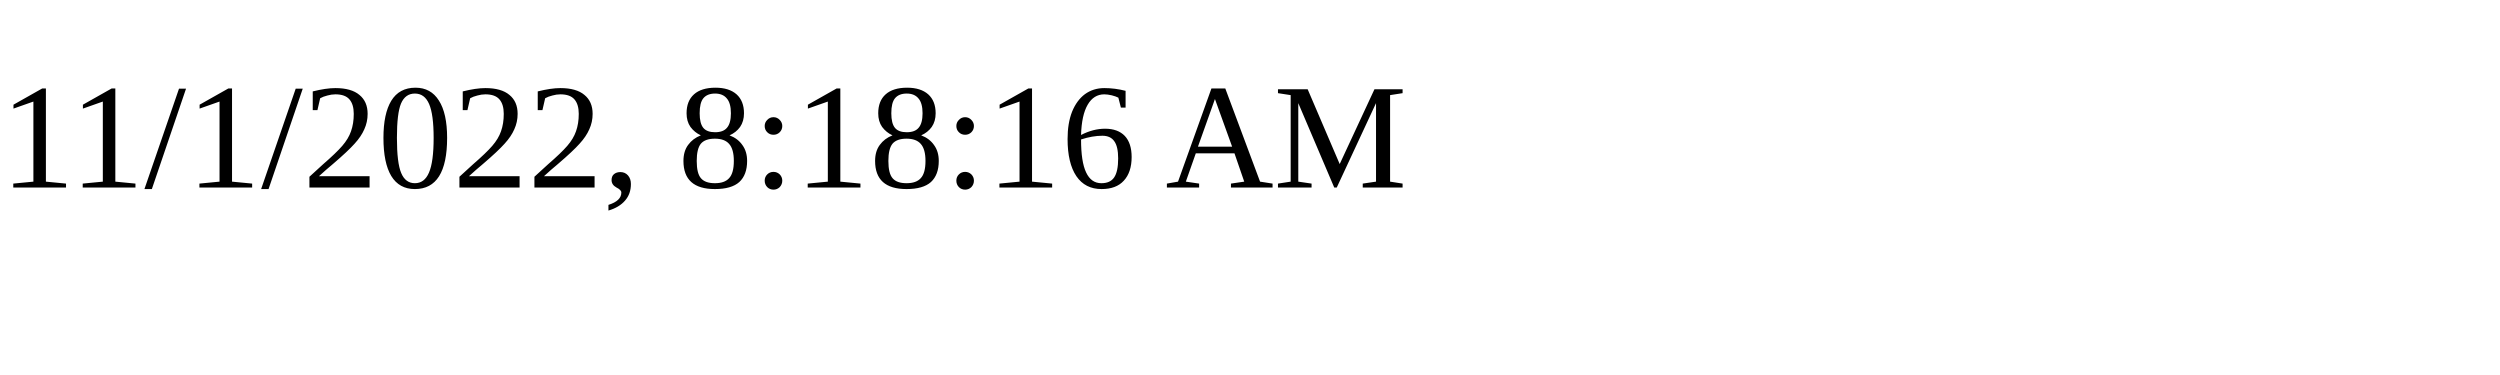
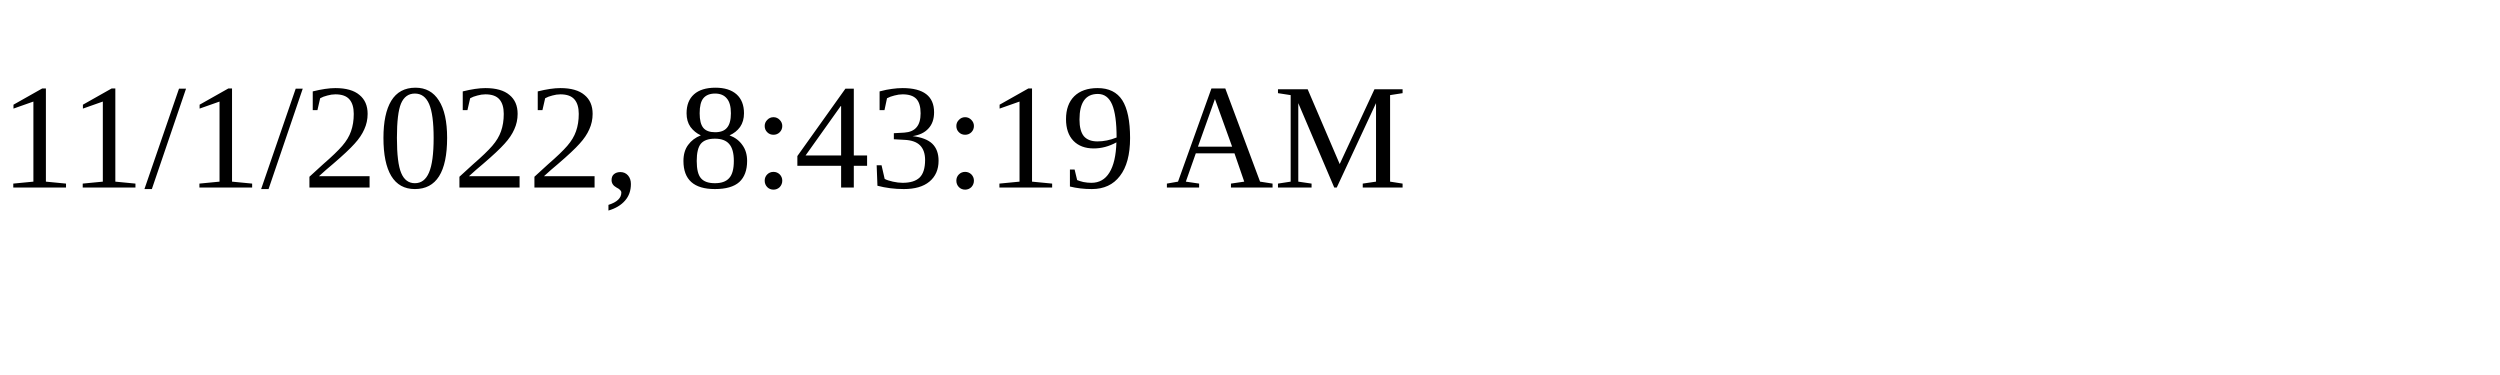
<svg xmlns="http://www.w3.org/2000/svg" height="30" width="200">
-   <text x="0" y="15">11/1/2022, 8:18:16 AM</text>
+   <text x="0" y="15">11/1/2022, 8:43:19 AM</text>
</svg>
